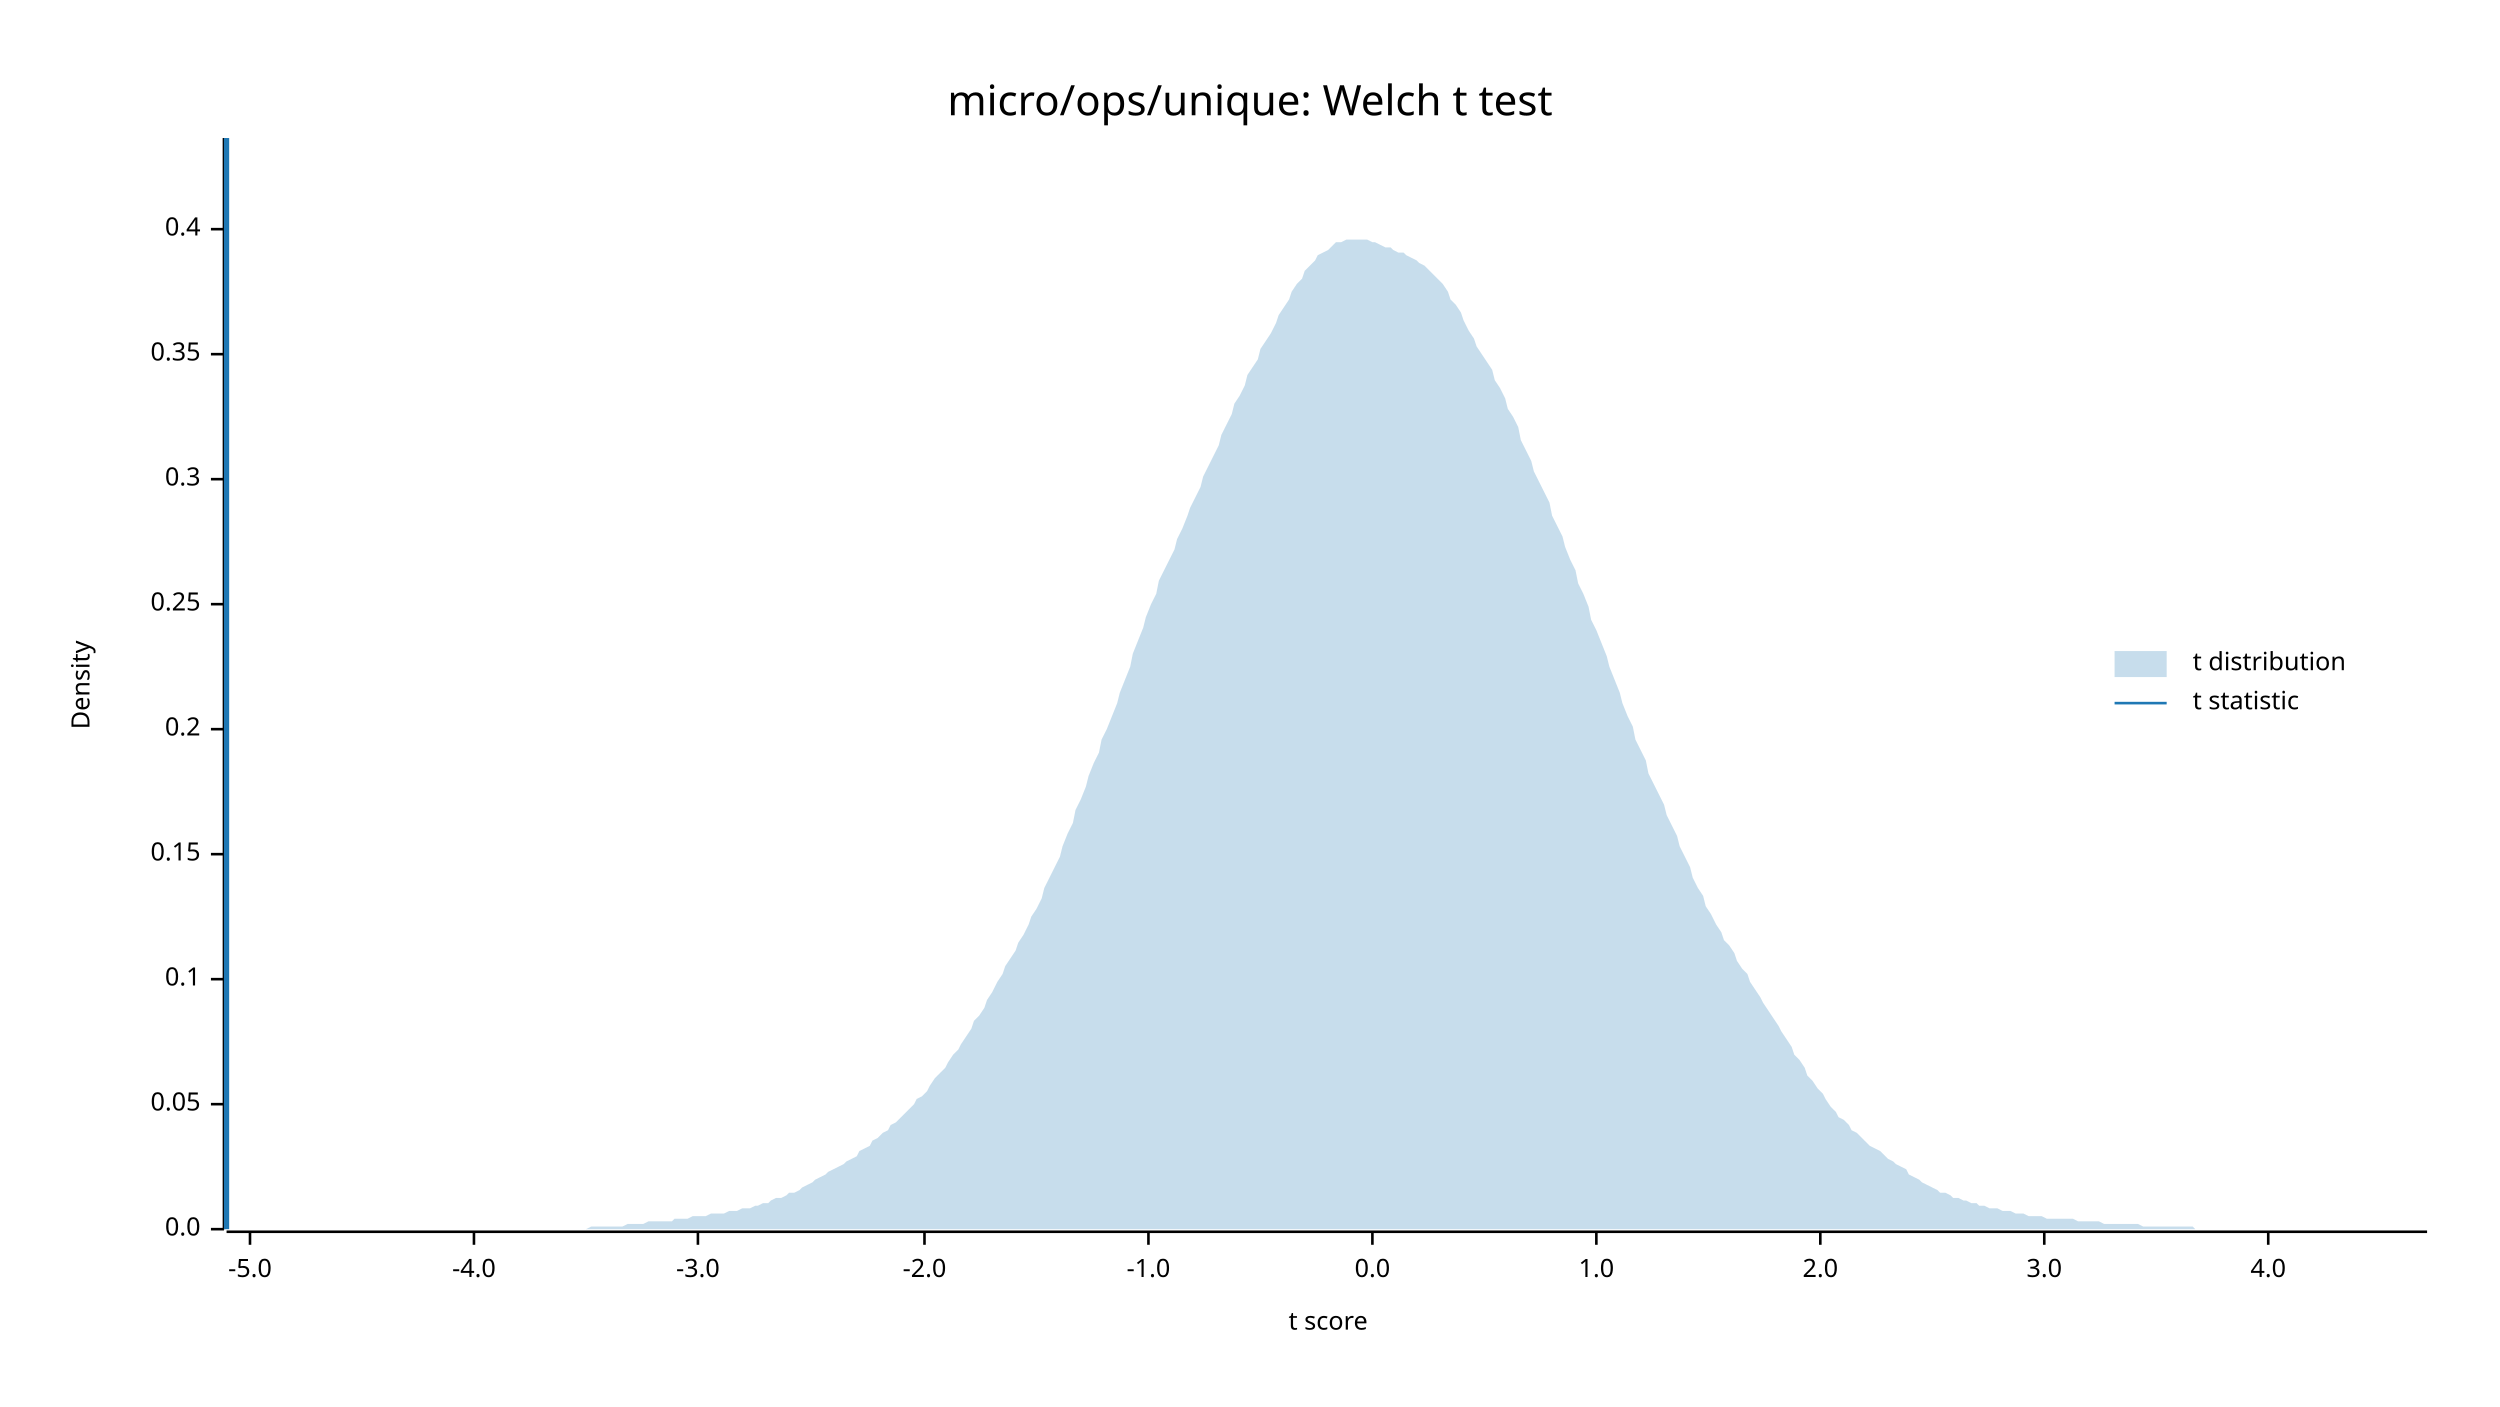
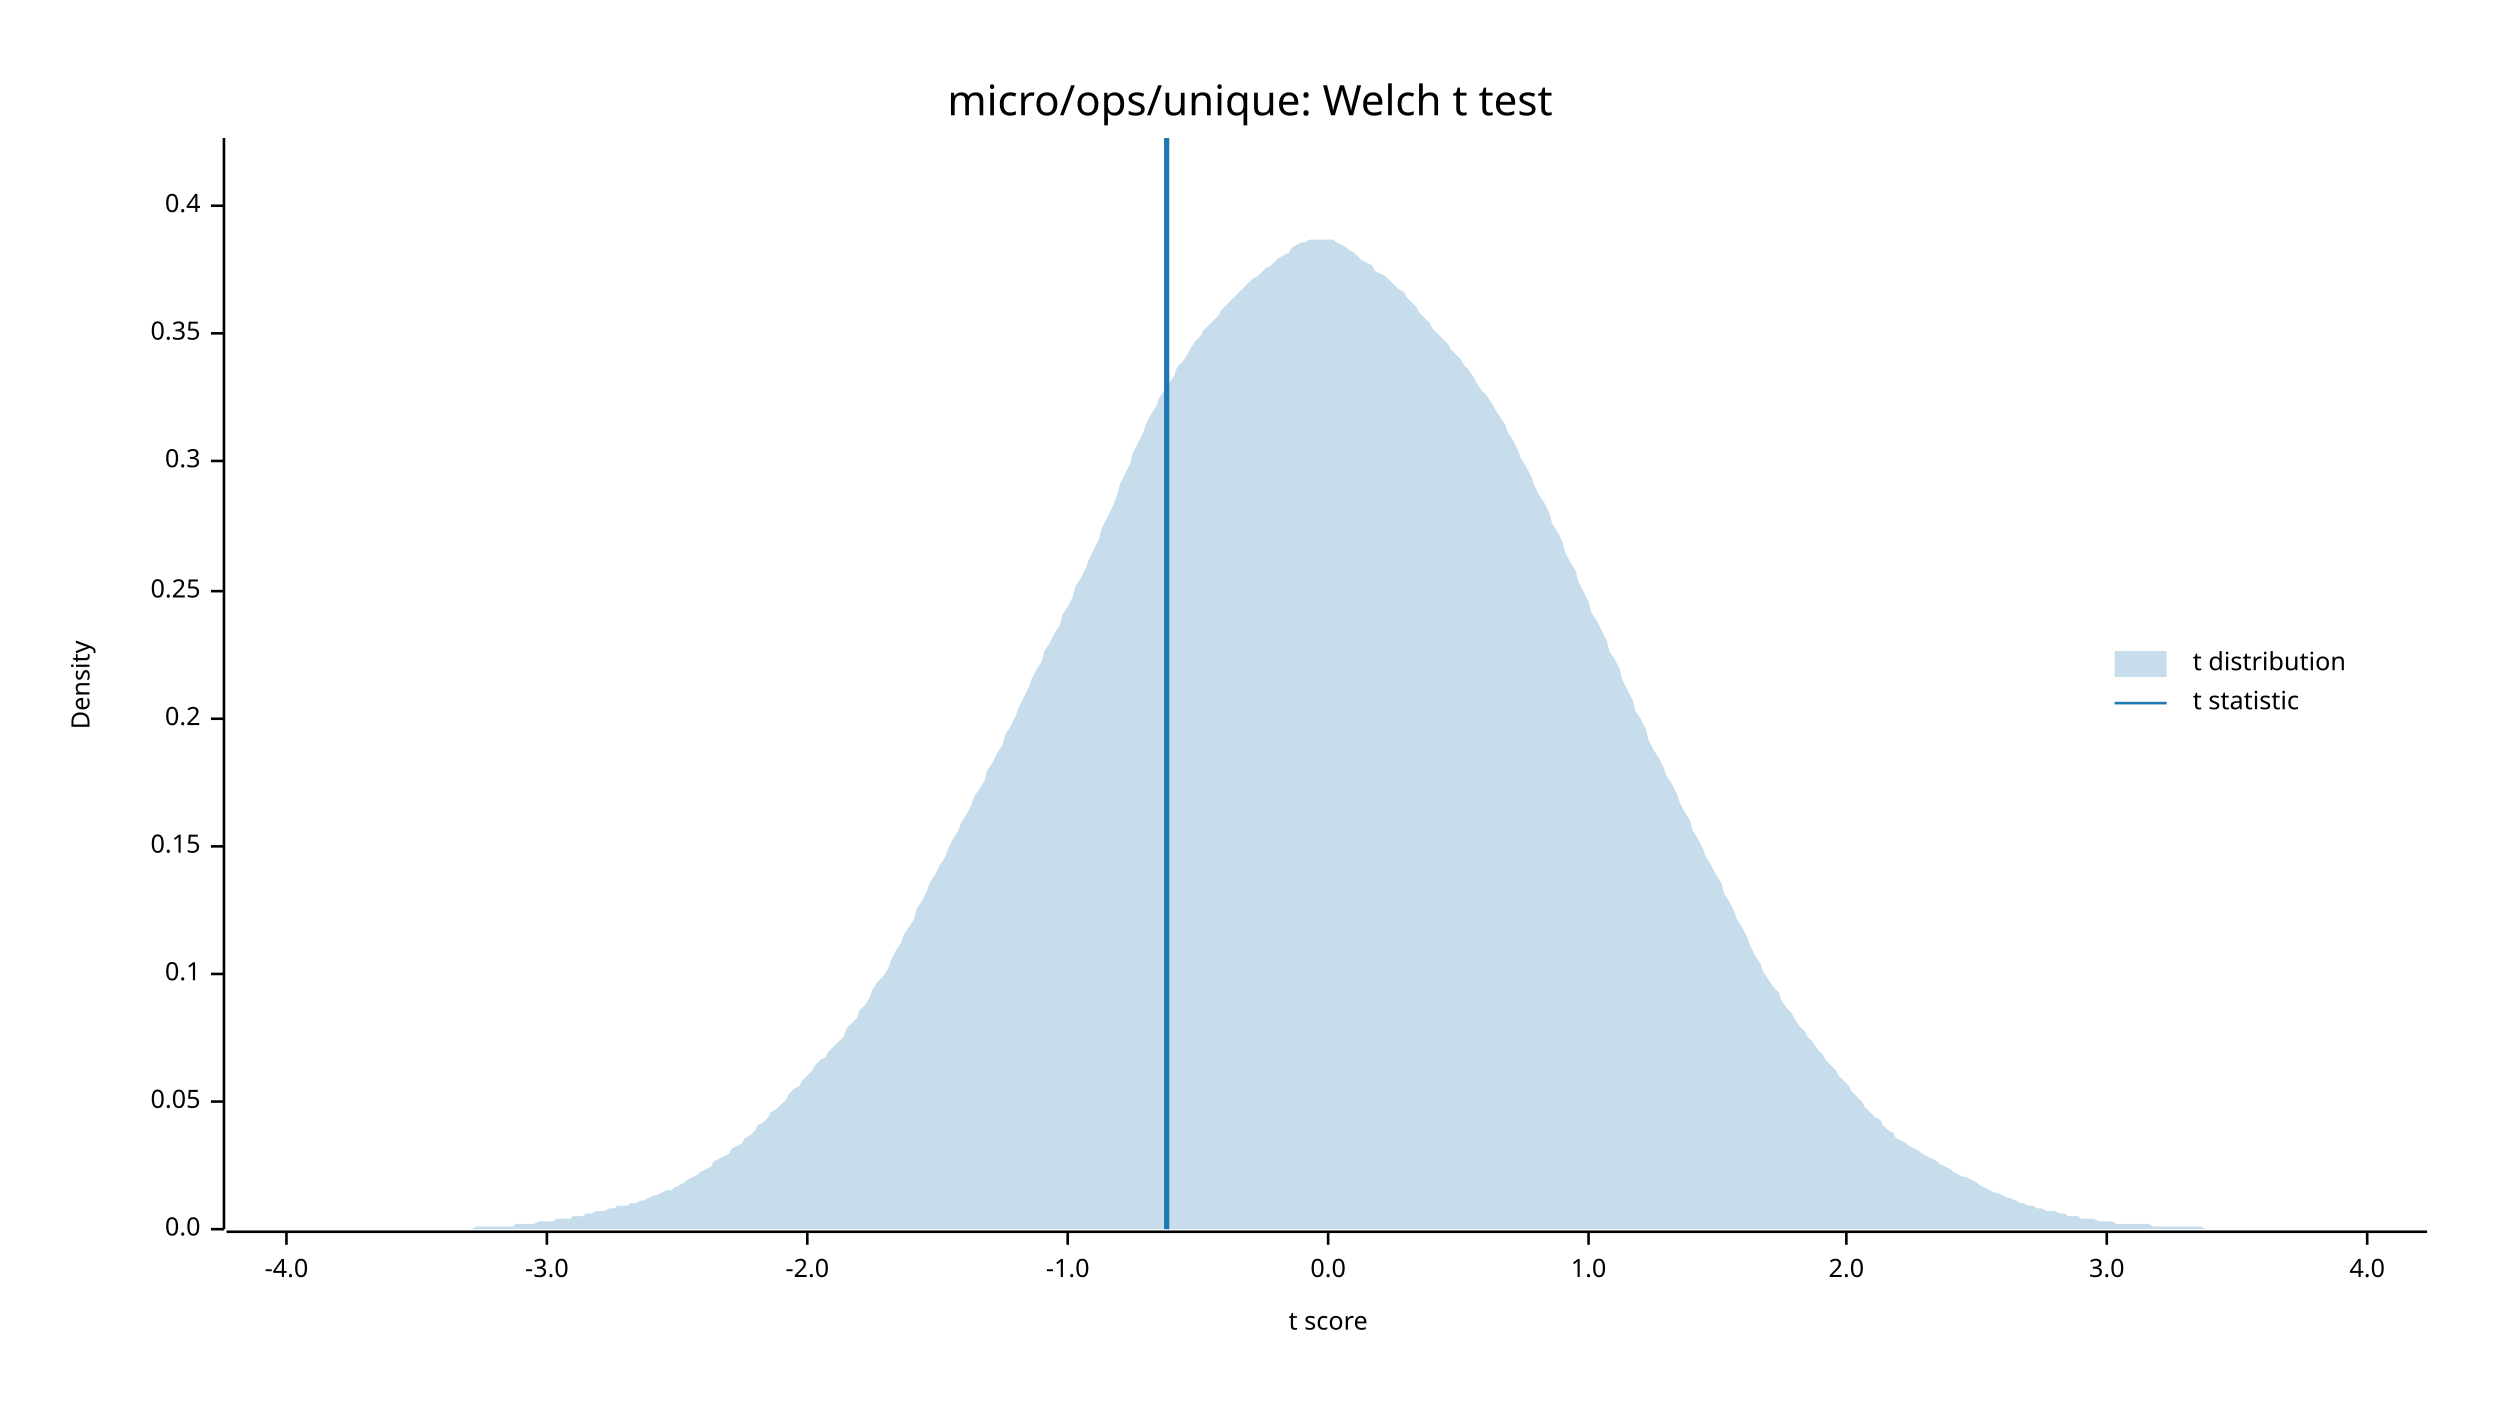
<svg xmlns="http://www.w3.org/2000/svg" width="960" height="540" viewBox="0 0 960 540">
  <text x="480" y="32" dy="0.76em" text-anchor="middle" font-family="sans-serif" font-size="16.129" opacity="1" fill="#000000">
micro/ops/unique: Welch t test
</text>
  <text x="27" y="263" dy="0.76em" text-anchor="middle" font-family="sans-serif" font-size="9.677" opacity="1" fill="#000000" transform="rotate(270, 27, 263)">
Density
</text>
  <text x="510" y="513" dy="-0.5ex" text-anchor="middle" font-family="sans-serif" font-size="9.677" opacity="1" fill="#000000">
t score
</text>
  <polyline fill="none" opacity="1" stroke="#000000" stroke-width="1" points="86,53 86,472 " />
  <text x="77" y="472" dy="0.5ex" text-anchor="end" font-family="sans-serif" font-size="9.677" opacity="1" fill="#000000">
0.0
</text>
  <polyline fill="none" opacity="1" stroke="#000000" stroke-width="1" points="81,472 86,472 " />
-   <text x="77" y="424" dy="0.5ex" text-anchor="end" font-family="sans-serif" font-size="9.677" opacity="1" fill="#000000">
+   <text x="77" y="423" dy="0.5ex" text-anchor="end" font-family="sans-serif" font-size="9.677" opacity="1" fill="#000000">
0.05
</text>
-   <polyline fill="none" opacity="1" stroke="#000000" stroke-width="1" points="81,424 86,424 " />
-   <text x="77" y="376" dy="0.5ex" text-anchor="end" font-family="sans-serif" font-size="9.677" opacity="1" fill="#000000">
+   <polyline fill="none" opacity="1" stroke="#000000" stroke-width="1" points="81,423 86,423 " />
+   <text x="77" y="374" dy="0.5ex" text-anchor="end" font-family="sans-serif" font-size="9.677" opacity="1" fill="#000000">
0.1
</text>
-   <polyline fill="none" opacity="1" stroke="#000000" stroke-width="1" points="81,376 86,376 " />
-   <text x="77" y="328" dy="0.5ex" text-anchor="end" font-family="sans-serif" font-size="9.677" opacity="1" fill="#000000">
+   <polyline fill="none" opacity="1" stroke="#000000" stroke-width="1" points="81,374 86,374 " />
+   <text x="77" y="325" dy="0.5ex" text-anchor="end" font-family="sans-serif" font-size="9.677" opacity="1" fill="#000000">
0.15
</text>
-   <polyline fill="none" opacity="1" stroke="#000000" stroke-width="1" points="81,328 86,328 " />
-   <text x="77" y="280" dy="0.5ex" text-anchor="end" font-family="sans-serif" font-size="9.677" opacity="1" fill="#000000">
+   <polyline fill="none" opacity="1" stroke="#000000" stroke-width="1" points="81,325 86,325 " />
+   <text x="77" y="276" dy="0.5ex" text-anchor="end" font-family="sans-serif" font-size="9.677" opacity="1" fill="#000000">
0.2
</text>
-   <polyline fill="none" opacity="1" stroke="#000000" stroke-width="1" points="81,280 86,280 " />
-   <text x="77" y="232" dy="0.5ex" text-anchor="end" font-family="sans-serif" font-size="9.677" opacity="1" fill="#000000">
+   <polyline fill="none" opacity="1" stroke="#000000" stroke-width="1" points="81,276 86,276 " />
+   <text x="77" y="227" dy="0.5ex" text-anchor="end" font-family="sans-serif" font-size="9.677" opacity="1" fill="#000000">
0.25
</text>
-   <polyline fill="none" opacity="1" stroke="#000000" stroke-width="1" points="81,232 86,232 " />
-   <text x="77" y="184" dy="0.5ex" text-anchor="end" font-family="sans-serif" font-size="9.677" opacity="1" fill="#000000">
+   <polyline fill="none" opacity="1" stroke="#000000" stroke-width="1" points="81,227 86,227 " />
+   <text x="77" y="177" dy="0.5ex" text-anchor="end" font-family="sans-serif" font-size="9.677" opacity="1" fill="#000000">
0.3
</text>
-   <polyline fill="none" opacity="1" stroke="#000000" stroke-width="1" points="81,184 86,184 " />
-   <text x="77" y="136" dy="0.5ex" text-anchor="end" font-family="sans-serif" font-size="9.677" opacity="1" fill="#000000">
+   <polyline fill="none" opacity="1" stroke="#000000" stroke-width="1" points="81,177 86,177 " />
+   <text x="77" y="128" dy="0.5ex" text-anchor="end" font-family="sans-serif" font-size="9.677" opacity="1" fill="#000000">
0.35
</text>
-   <polyline fill="none" opacity="1" stroke="#000000" stroke-width="1" points="81,136 86,136 " />
-   <text x="77" y="88" dy="0.5ex" text-anchor="end" font-family="sans-serif" font-size="9.677" opacity="1" fill="#000000">
+   <polyline fill="none" opacity="1" stroke="#000000" stroke-width="1" points="81,128 86,128 " />
+   <text x="77" y="79" dy="0.5ex" text-anchor="end" font-family="sans-serif" font-size="9.677" opacity="1" fill="#000000">
0.4
</text>
-   <polyline fill="none" opacity="1" stroke="#000000" stroke-width="1" points="81,88 86,88 " />
+   <polyline fill="none" opacity="1" stroke="#000000" stroke-width="1" points="81,79 86,79 " />
  <polyline fill="none" opacity="1" stroke="#000000" stroke-width="1" points="87,473 932,473 " />
-   <text x="96" y="483" dy="0.76em" text-anchor="middle" font-family="sans-serif" font-size="9.677" opacity="1" fill="#000000">
- -5.0
- </text>
-   <polyline fill="none" opacity="1" stroke="#000000" stroke-width="1" points="96,473 96,478 " />
-   <text x="182" y="483" dy="0.76em" text-anchor="middle" font-family="sans-serif" font-size="9.677" opacity="1" fill="#000000">
+   <text x="110" y="483" dy="0.76em" text-anchor="middle" font-family="sans-serif" font-size="9.677" opacity="1" fill="#000000">
-4.0
</text>
-   <polyline fill="none" opacity="1" stroke="#000000" stroke-width="1" points="182,473 182,478 " />
-   <text x="268" y="483" dy="0.76em" text-anchor="middle" font-family="sans-serif" font-size="9.677" opacity="1" fill="#000000">
+   <polyline fill="none" opacity="1" stroke="#000000" stroke-width="1" points="110,473 110,478 " />
+   <text x="210" y="483" dy="0.76em" text-anchor="middle" font-family="sans-serif" font-size="9.677" opacity="1" fill="#000000">
-3.0
</text>
-   <polyline fill="none" opacity="1" stroke="#000000" stroke-width="1" points="268,473 268,478 " />
-   <text x="355" y="483" dy="0.76em" text-anchor="middle" font-family="sans-serif" font-size="9.677" opacity="1" fill="#000000">
+   <polyline fill="none" opacity="1" stroke="#000000" stroke-width="1" points="210,473 210,478 " />
+   <text x="310" y="483" dy="0.76em" text-anchor="middle" font-family="sans-serif" font-size="9.677" opacity="1" fill="#000000">
-2.0
</text>
-   <polyline fill="none" opacity="1" stroke="#000000" stroke-width="1" points="355,473 355,478 " />
-   <text x="441" y="483" dy="0.76em" text-anchor="middle" font-family="sans-serif" font-size="9.677" opacity="1" fill="#000000">
+   <polyline fill="none" opacity="1" stroke="#000000" stroke-width="1" points="310,473 310,478 " />
+   <text x="410" y="483" dy="0.76em" text-anchor="middle" font-family="sans-serif" font-size="9.677" opacity="1" fill="#000000">
-1.0
</text>
-   <polyline fill="none" opacity="1" stroke="#000000" stroke-width="1" points="441,473 441,478 " />
-   <text x="527" y="483" dy="0.76em" text-anchor="middle" font-family="sans-serif" font-size="9.677" opacity="1" fill="#000000">
+   <polyline fill="none" opacity="1" stroke="#000000" stroke-width="1" points="410,473 410,478 " />
+   <text x="510" y="483" dy="0.76em" text-anchor="middle" font-family="sans-serif" font-size="9.677" opacity="1" fill="#000000">
0.0
</text>
-   <polyline fill="none" opacity="1" stroke="#000000" stroke-width="1" points="527,473 527,478 " />
-   <text x="613" y="483" dy="0.76em" text-anchor="middle" font-family="sans-serif" font-size="9.677" opacity="1" fill="#000000">
+   <polyline fill="none" opacity="1" stroke="#000000" stroke-width="1" points="510,473 510,478 " />
+   <text x="610" y="483" dy="0.76em" text-anchor="middle" font-family="sans-serif" font-size="9.677" opacity="1" fill="#000000">
1.0
</text>
-   <polyline fill="none" opacity="1" stroke="#000000" stroke-width="1" points="613,473 613,478 " />
-   <text x="699" y="483" dy="0.76em" text-anchor="middle" font-family="sans-serif" font-size="9.677" opacity="1" fill="#000000">
+   <polyline fill="none" opacity="1" stroke="#000000" stroke-width="1" points="610,473 610,478 " />
+   <text x="709" y="483" dy="0.76em" text-anchor="middle" font-family="sans-serif" font-size="9.677" opacity="1" fill="#000000">
2.0
</text>
-   <polyline fill="none" opacity="1" stroke="#000000" stroke-width="1" points="699,473 699,478 " />
-   <text x="785" y="483" dy="0.76em" text-anchor="middle" font-family="sans-serif" font-size="9.677" opacity="1" fill="#000000">
+   <polyline fill="none" opacity="1" stroke="#000000" stroke-width="1" points="709,473 709,478 " />
+   <text x="809" y="483" dy="0.76em" text-anchor="middle" font-family="sans-serif" font-size="9.677" opacity="1" fill="#000000">
3.0
</text>
-   <polyline fill="none" opacity="1" stroke="#000000" stroke-width="1" points="785,473 785,478 " />
-   <text x="871" y="483" dy="0.76em" text-anchor="middle" font-family="sans-serif" font-size="9.677" opacity="1" fill="#000000">
+   <polyline fill="none" opacity="1" stroke="#000000" stroke-width="1" points="809,473 809,478 " />
+   <text x="909" y="483" dy="0.76em" text-anchor="middle" font-family="sans-serif" font-size="9.677" opacity="1" fill="#000000">
4.0
</text>
-   <polyline fill="none" opacity="1" stroke="#000000" stroke-width="1" points="871,473 871,478 " />
-   <polygon opacity="0.25" fill="#1F78B4" points="87,472 88,472 90,472 92,472 93,472 95,472 97,472 98,472 100,472 102,472 103,472 105,472 107,472 109,472 110,472 112,472 114,472 115,472 117,472 119,472 120,472 122,472 124,472 125,472 127,472 129,472 131,472 132,472 134,472 136,472 137,472 139,472 141,472 142,472 144,472 146,472 147,472 149,472 151,472 153,472 154,472 156,472 158,472 159,472 161,472 163,472 164,472 166,472 168,472 169,472 171,472 173,472 175,472 176,472 178,472 180,472 181,472 183,472 185,472 186,472 188,472 190,472 191,472 193,472 195,472 197,472 198,472 200,472 202,472 203,472 205,472 207,472 208,472 210,472 212,472 214,472 215,472 217,472 219,472 220,472 222,472 224,472 225,472 227,471 229,471 230,471 232,471 234,471 236,471 237,471 239,471 241,470 242,470 244,470 246,470 247,470 249,469 251,469 252,469 254,469 256,469 258,469 259,468 261,468 263,468 264,468 266,467 268,467 269,467 271,467 273,466 274,466 276,466 278,466 280,465 281,465 283,465 285,464 286,464 288,464 290,463 291,463 293,462 295,462 296,461 298,460 300,460 302,459 303,458 305,458 307,457 308,456 310,455 312,454 313,453 315,452 317,451 318,450 320,449 322,448 324,447 325,446 327,445 329,444 330,442 332,441 334,440 335,438 337,437 339,435 341,434 342,432 344,431 346,429 347,428 349,426 351,424 352,422 354,421 356,419 357,417 359,414 361,412 363,410 364,408 366,405 368,403 369,401 371,398 373,395 374,392 376,390 378,387 379,384 381,381 383,377 385,374 386,371 388,368 390,365 391,362 393,359 395,355 396,352 398,349 400,345 401,341 403,337 405,333 407,329 408,325 410,320 412,316 413,311 415,307 417,302 418,298 420,293 422,289 423,284 425,280 427,275 429,270 430,266 432,261 434,256 435,251 437,246 439,241 440,237 442,232 444,228 445,223 447,219 449,215 451,211 452,207 454,203 456,198 457,195 459,191 461,187 462,183 464,179 466,175 468,171 469,167 471,163 473,159 474,155 476,152 478,148 479,144 481,141 483,138 484,134 486,131 488,128 490,124 491,121 493,118 495,115 496,112 498,109 500,107 501,104 503,102 505,100 506,98 508,97 510,96 512,94 513,93 515,93 517,92 518,92 520,92 522,92 523,92 525,92 527,93 528,93 530,94 532,95 534,95 535,96 537,97 539,97 540,98 542,99 544,100 545,101 547,102 549,104 550,105 552,107 554,109 556,112 557,115 559,117 561,120 562,123 564,127 566,130 567,133 569,136 571,139 573,142 574,146 576,149 578,153 579,157 581,160 583,164 584,169 586,173 588,177 589,181 591,185 593,189 595,193 596,198 598,202 600,206 601,210 603,215 605,219 606,224 608,228 610,233 611,238 613,242 615,247 617,252 618,256 620,261 622,266 623,270 625,275 627,279 628,284 630,288 632,292 633,297 635,301 637,305 639,309 640,313 642,317 644,321 645,325 647,329 649,333 650,337 652,341 654,344 655,348 657,351 659,355 661,358 662,361 664,363 666,366 667,369 669,372 671,374 672,377 674,380 676,383 677,385 679,388 681,391 683,394 684,396 686,399 688,402 689,405 691,407 693,410 694,413 696,415 698,418 700,420 701,422 703,425 705,427 706,429 708,430 710,432 711,434 713,435 715,437 716,438 718,440 720,441 722,442 723,443 725,445 727,446 728,447 730,448 732,449 733,451 735,452 737,453 738,454 740,455 742,456 744,457 745,458 747,458 749,459 750,460 752,460 754,461 755,461 757,462 759,462 760,463 762,463 764,464 766,464 767,464 769,465 771,465 772,465 774,466 776,466 777,466 779,467 781,467 782,467 784,467 786,468 788,468 789,468 791,468 793,468 794,468 796,468 798,469 799,469 801,469 803,469 804,469 806,469 808,470 810,470 811,470 813,470 815,470 816,470 818,470 820,470 821,470 823,471 825,471 827,471 828,471 830,471 832,471 833,471 835,471 837,471 838,471 840,471 842,471 843,472 845,472 847,472 849,472 850,472 852,472 854,472 855,472 857,472 859,472 860,472 862,472 864,472 865,472 867,472 869,472 871,472 872,472 874,472 876,472 877,472 879,472 881,472 882,472 884,472 886,472 887,472 889,472 891,472 893,472 894,472 896,472 898,472 899,472 901,472 903,472 904,472 906,472 908,472 909,472 911,472 913,472 915,472 916,472 918,472 920,472 921,472 923,472 925,472 926,472 928,472 930,472 932,472 932,472 87,472 " />
-   <polyline fill="none" opacity="1" stroke="#1F78B4" stroke-width="2" points="87,472 87,53 " />
+   <polyline fill="none" opacity="1" stroke="#000000" stroke-width="1" points="909,473 909,478 " />
+   <polygon opacity="0.25" fill="#1F78B4" points="87,472 88,472 90,472 92,472 93,472 95,472 97,472 98,472 100,472 102,472 103,472 105,472 107,472 109,472 110,472 112,472 114,472 115,472 117,472 119,472 120,472 122,472 124,472 125,472 127,472 129,472 131,472 132,472 134,472 136,472 137,472 139,472 141,472 142,472 144,472 146,472 147,472 149,472 151,472 153,472 154,472 156,472 158,472 159,472 161,472 163,472 164,472 166,472 168,472 169,472 171,472 173,472 175,472 176,472 178,472 180,472 181,472 183,471 185,471 186,471 188,471 190,471 191,471 193,471 195,471 197,471 198,470 200,470 202,470 203,470 205,470 207,469 208,469 210,469 212,469 214,468 215,468 217,468 219,468 220,467 222,467 224,467 225,466 227,466 229,465 230,465 232,465 234,464 236,464 237,463 239,463 241,463 242,462 244,462 246,461 247,461 249,460 251,459 252,459 254,458 256,457 258,457 259,456 261,455 263,454 264,453 266,452 268,451 269,450 271,449 273,448 274,446 276,445 278,444 280,443 281,441 283,440 285,439 286,437 288,436 290,434 291,432 293,431 295,429 296,427 298,426 300,424 302,422 303,420 305,418 307,417 308,415 310,413 312,411 313,409 315,407 317,406 318,404 320,402 322,400 324,398 325,395 327,393 329,391 330,388 332,386 334,383 335,380 337,377 339,375 341,372 342,369 344,365 346,362 347,359 349,356 351,353 352,349 354,346 356,342 357,339 359,336 361,332 363,329 364,326 366,322 368,319 369,316 371,313 373,309 374,306 376,303 378,300 379,296 381,293 383,289 385,286 386,282 388,279 390,275 391,272 393,268 395,264 396,261 398,257 400,254 401,250 403,247 405,243 407,240 408,236 410,233 412,229 413,225 415,222 417,218 418,215 420,211 422,207 423,203 425,199 427,195 429,190 430,186 432,182 434,178 435,174 437,170 439,166 440,163 442,159 444,156 445,153 447,150 449,147 451,144 452,141 454,139 456,136 457,134 459,131 461,129 462,127 464,125 466,123 468,121 469,119 471,117 473,115 474,114 476,112 478,110 479,109 481,107 483,106 484,105 486,103 488,102 490,100 491,99 493,98 495,97 496,95 498,94 500,93 501,93 503,92 505,92 506,92 508,92 510,92 512,92 513,93 515,94 517,95 518,96 520,97 522,99 523,100 525,101 527,102 528,104 530,105 532,106 534,108 535,109 537,111 539,112 540,114 542,116 544,118 545,120 547,122 549,124 550,126 552,128 554,130 556,132 557,134 559,136 561,138 562,140 564,142 566,145 567,147 569,150 571,152 573,155 574,157 576,160 578,163 579,166 581,169 583,173 584,176 586,179 588,183 589,186 591,190 593,193 595,197 596,201 598,204 600,208 601,212 603,216 605,219 606,223 608,227 610,231 611,235 613,238 615,242 617,246 618,250 620,253 622,257 623,261 625,265 627,269 628,273 630,276 632,280 633,284 635,288 637,291 639,295 640,298 642,301 644,305 645,308 647,312 649,315 650,319 652,322 654,326 655,329 657,332 659,336 661,339 662,343 664,346 666,350 667,353 669,356 671,360 672,363 674,367 676,370 677,373 679,376 681,379 683,381 684,384 686,387 688,389 689,391 691,394 693,396 694,398 696,400 698,403 700,405 701,407 703,409 705,411 706,413 708,415 710,417 711,419 713,421 715,423 716,425 718,427 720,429 722,430 723,432 725,434 727,435 728,437 730,438 732,439 733,440 735,441 737,442 738,443 740,444 742,445 744,446 745,447 747,448 749,449 750,450 752,451 754,452 755,452 757,453 759,454 760,455 762,456 764,457 766,458 767,458 769,459 771,460 772,460 774,461 776,462 777,462 779,463 781,463 782,464 784,464 786,465 788,465 789,465 791,466 793,466 794,467 796,467 798,467 799,468 801,468 803,468 804,468 806,469 808,469 810,469 811,469 813,470 815,470 816,470 818,470 820,470 821,470 823,470 825,470 827,471 828,471 830,471 832,471 833,471 835,471 837,471 838,471 840,471 842,471 843,471 845,471 847,472 849,472 850,472 852,472 854,472 855,472 857,472 859,472 860,472 862,472 864,472 865,472 867,472 869,472 871,472 872,472 874,472 876,472 877,472 879,472 881,472 882,472 884,472 886,472 887,472 889,472 891,472 893,472 894,472 896,472 898,472 899,472 901,472 903,472 904,472 906,472 908,472 909,472 911,472 913,472 915,472 916,472 918,472 920,472 921,472 923,472 925,472 926,472 928,472 930,472 932,472 932,472 87,472 " />
+   <polyline fill="none" opacity="1" stroke="#1F78B4" stroke-width="2" points="448,472 448,53 " />
  <text x="842" y="250" dy="0.76em" text-anchor="start" font-family="sans-serif" font-size="9.677" opacity="1" fill="#000000">
t distribution
</text>
  <text x="842" y="265" dy="0.76em" text-anchor="start" font-family="sans-serif" font-size="9.677" opacity="1" fill="#000000">
t statistic
</text>
  <rect x="812" y="250" width="20" height="10" opacity="0.25" fill="#1F78B4" stroke="none" />
  <polyline fill="none" opacity="1" stroke="#1F78B4" stroke-width="1" points="812,270 832,270 " />
</svg>
